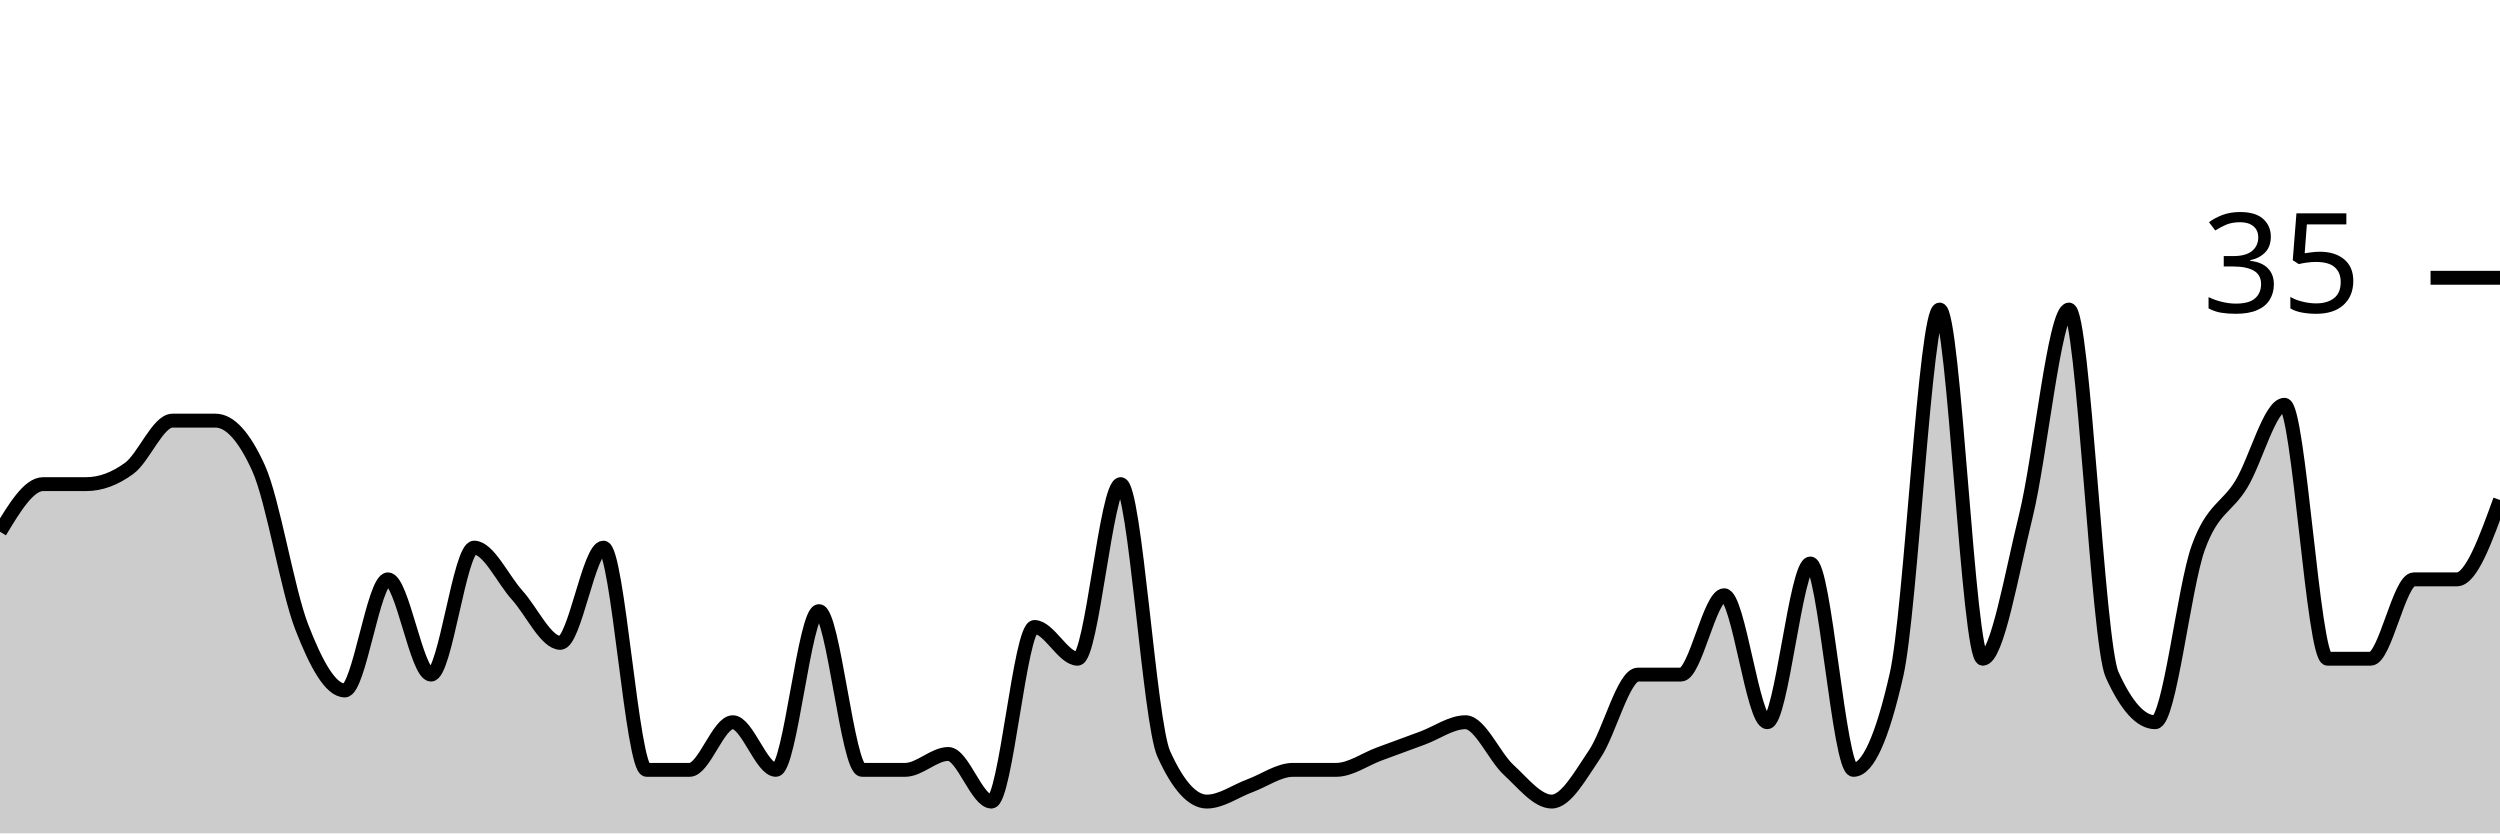
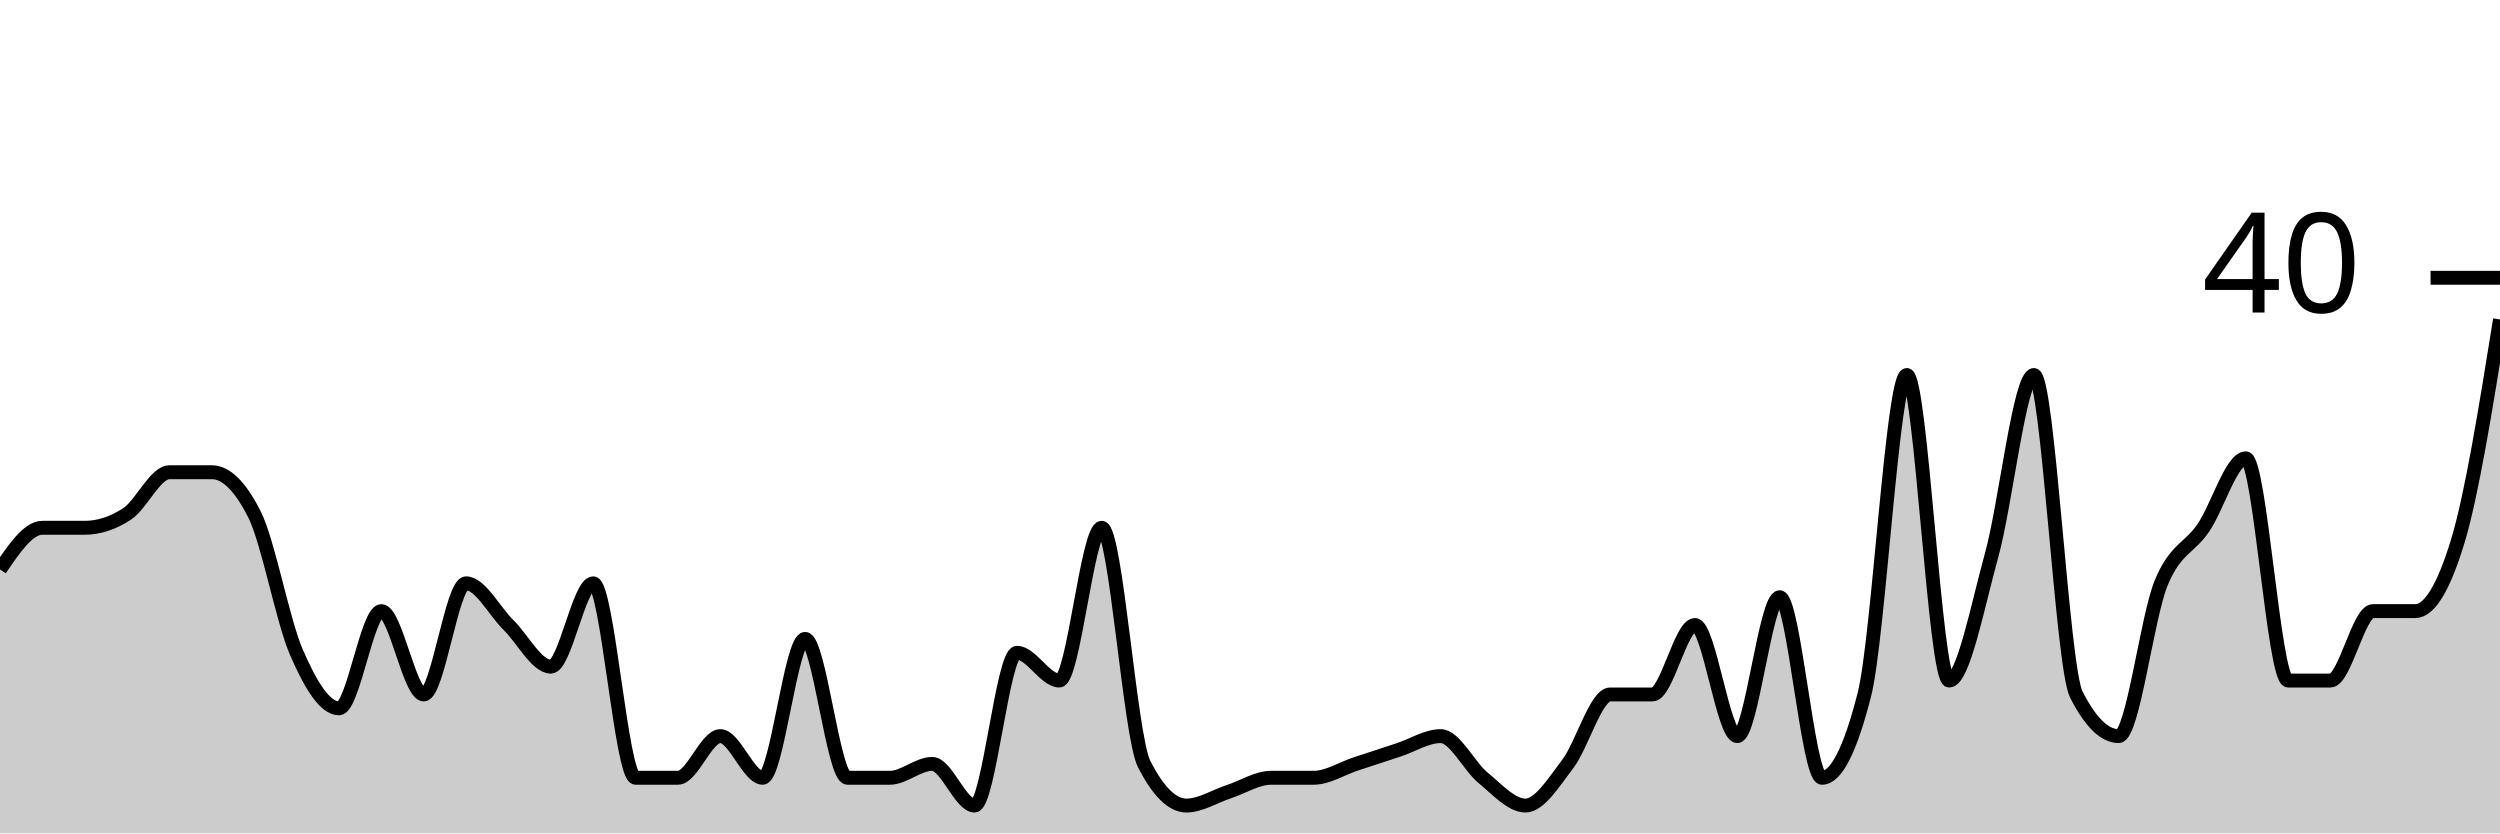
<svg xmlns="http://www.w3.org/2000/svg" viewBox="0 0 180 60">
  <g transform="translate(0,20)">
-     <path class="area" fill="rgba(0, 0, 0, 0.2)" d="M0,18.286C1.034,16.571,2.069,14.857,3.103,14.857C4.138,14.857,5.172,14.857,6.207,14.857C7.241,14.857,8.276,14.476,9.31,13.714C10.345,12.952,11.379,10.286,12.414,10.286C13.448,10.286,14.483,10.286,15.517,10.286C16.552,10.286,17.586,11.429,18.621,13.714C19.655,16,20.69,22.476,21.724,25.143C22.759,27.81,23.793,29.714,24.828,29.714C25.862,29.714,26.897,21.714,27.931,21.714C28.966,21.714,30,28.571,31.034,28.571C32.069,28.571,33.103,19.429,34.138,19.429C35.172,19.429,36.207,21.714,37.241,22.857C38.276,24,39.31,26.286,40.345,26.286C41.379,26.286,42.414,19.429,43.448,19.429C44.483,19.429,45.517,35.429,46.552,35.429C47.586,35.429,48.621,35.429,49.655,35.429C50.69,35.429,51.724,32,52.759,32C53.793,32,54.828,35.429,55.862,35.429C56.897,35.429,57.931,24,58.966,24C60,24,61.034,35.429,62.069,35.429C63.103,35.429,64.138,35.429,65.172,35.429C66.207,35.429,67.241,34.286,68.276,34.286C69.31,34.286,70.345,37.714,71.379,37.714C72.414,37.714,73.448,25.143,74.483,25.143C75.517,25.143,76.552,27.429,77.586,27.429C78.621,27.429,79.655,14.857,80.69,14.857C81.724,14.857,82.759,32,83.793,34.286C84.828,36.571,85.862,37.714,86.897,37.714C87.931,37.714,88.966,36.952,90,36.571C91.034,36.19,92.069,35.429,93.103,35.429C94.138,35.429,95.172,35.429,96.207,35.429C97.241,35.429,98.276,34.667,99.31,34.286C100.345,33.905,101.379,33.524,102.414,33.143C103.448,32.762,104.483,32,105.517,32C106.552,32,107.586,34.476,108.621,35.429C109.655,36.381,110.69,37.714,111.724,37.714C112.759,37.714,113.793,35.81,114.828,34.286C115.862,32.762,116.897,28.571,117.931,28.571C118.966,28.571,120,28.571,121.034,28.571C122.069,28.571,123.103,22.857,124.138,22.857C125.172,22.857,126.207,32,127.241,32C128.276,32,129.31,20.571,130.345,20.571C131.379,20.571,132.414,35.429,133.448,35.429C134.483,35.429,135.517,33.143,136.552,28.571C137.586,24,138.621,2.286,139.655,2.286C140.69,2.286,141.724,27.429,142.759,27.429C143.793,27.429,144.828,21.333,145.862,17.143C146.897,12.952,147.931,2.286,148.966,2.286C150,2.286,151.034,26.286,152.069,28.571C153.103,30.857,154.138,32,155.172,32C156.207,32,157.241,22.286,158.276,19.429C159.31,16.571,160.345,16.571,161.379,14.857C162.414,13.143,163.448,9.143,164.483,9.143C165.517,9.143,166.552,27.429,167.586,27.429C168.621,27.429,169.655,27.429,170.69,27.429C171.724,27.429,172.759,21.714,173.793,21.714C174.828,21.714,175.862,21.714,176.897,21.714C177.931,21.714,178.966,18.857,180,16L180,40C178.966,40,177.931,40,176.897,40C175.862,40,174.828,40,173.793,40C172.759,40,171.724,40,170.69,40C169.655,40,168.621,40,167.586,40C166.552,40,165.517,40,164.483,40C163.448,40,162.414,40,161.379,40C160.345,40,159.31,40,158.276,40C157.241,40,156.207,40,155.172,40C154.138,40,153.103,40,152.069,40C151.034,40,150,40,148.966,40C147.931,40,146.897,40,145.862,40C144.828,40,143.793,40,142.759,40C141.724,40,140.69,40,139.655,40C138.621,40,137.586,40,136.552,40C135.517,40,134.483,40,133.448,40C132.414,40,131.379,40,130.345,40C129.31,40,128.276,40,127.241,40C126.207,40,125.172,40,124.138,40C123.103,40,122.069,40,121.034,40C120,40,118.966,40,117.931,40C116.897,40,115.862,40,114.828,40C113.793,40,112.759,40,111.724,40C110.69,40,109.655,40,108.621,40C107.586,40,106.552,40,105.517,40C104.483,40,103.448,40,102.414,40C101.379,40,100.345,40,99.31,40C98.276,40,97.241,40,96.207,40C95.172,40,94.138,40,93.103,40C92.069,40,91.034,40,90,40C88.966,40,87.931,40,86.897,40C85.862,40,84.828,40,83.793,40C82.759,40,81.724,40,80.69,40C79.655,40,78.621,40,77.586,40C76.552,40,75.517,40,74.483,40C73.448,40,72.414,40,71.379,40C70.345,40,69.31,40,68.276,40C67.241,40,66.207,40,65.172,40C64.138,40,63.103,40,62.069,40C61.034,40,60,40,58.966,40C57.931,40,56.897,40,55.862,40C54.828,40,53.793,40,52.759,40C51.724,40,50.69,40,49.655,40C48.621,40,47.586,40,46.552,40C45.517,40,44.483,40,43.448,40C42.414,40,41.379,40,40.345,40C39.31,40,38.276,40,37.241,40C36.207,40,35.172,40,34.138,40C33.103,40,32.069,40,31.034,40C30,40,28.966,40,27.931,40C26.897,40,25.862,40,24.828,40C23.793,40,22.759,40,21.724,40C20.69,40,19.655,40,18.621,40C17.586,40,16.552,40,15.517,40C14.483,40,13.448,40,12.414,40C11.379,40,10.345,40,9.31,40C8.276,40,7.241,40,6.207,40C5.172,40,4.138,40,3.103,40C2.069,40,1.034,40,0,40Z" />
-     <path class="line" stroke="black" fill="none" d="M0,18.286C1.034,16.571,2.069,14.857,3.103,14.857C4.138,14.857,5.172,14.857,6.207,14.857C7.241,14.857,8.276,14.476,9.31,13.714C10.345,12.952,11.379,10.286,12.414,10.286C13.448,10.286,14.483,10.286,15.517,10.286C16.552,10.286,17.586,11.429,18.621,13.714C19.655,16,20.69,22.476,21.724,25.143C22.759,27.81,23.793,29.714,24.828,29.714C25.862,29.714,26.897,21.714,27.931,21.714C28.966,21.714,30,28.571,31.034,28.571C32.069,28.571,33.103,19.429,34.138,19.429C35.172,19.429,36.207,21.714,37.241,22.857C38.276,24,39.31,26.286,40.345,26.286C41.379,26.286,42.414,19.429,43.448,19.429C44.483,19.429,45.517,35.429,46.552,35.429C47.586,35.429,48.621,35.429,49.655,35.429C50.69,35.429,51.724,32,52.759,32C53.793,32,54.828,35.429,55.862,35.429C56.897,35.429,57.931,24,58.966,24C60,24,61.034,35.429,62.069,35.429C63.103,35.429,64.138,35.429,65.172,35.429C66.207,35.429,67.241,34.286,68.276,34.286C69.31,34.286,70.345,37.714,71.379,37.714C72.414,37.714,73.448,25.143,74.483,25.143C75.517,25.143,76.552,27.429,77.586,27.429C78.621,27.429,79.655,14.857,80.69,14.857C81.724,14.857,82.759,32,83.793,34.286C84.828,36.571,85.862,37.714,86.897,37.714C87.931,37.714,88.966,36.952,90,36.571C91.034,36.19,92.069,35.429,93.103,35.429C94.138,35.429,95.172,35.429,96.207,35.429C97.241,35.429,98.276,34.667,99.31,34.286C100.345,33.905,101.379,33.524,102.414,33.143C103.448,32.762,104.483,32,105.517,32C106.552,32,107.586,34.476,108.621,35.429C109.655,36.381,110.69,37.714,111.724,37.714C112.759,37.714,113.793,35.81,114.828,34.286C115.862,32.762,116.897,28.571,117.931,28.571C118.966,28.571,120,28.571,121.034,28.571C122.069,28.571,123.103,22.857,124.138,22.857C125.172,22.857,126.207,32,127.241,32C128.276,32,129.31,20.571,130.345,20.571C131.379,20.571,132.414,35.429,133.448,35.429C134.483,35.429,135.517,33.143,136.552,28.571C137.586,24,138.621,2.286,139.655,2.286C140.69,2.286,141.724,27.429,142.759,27.429C143.793,27.429,144.828,21.333,145.862,17.143C146.897,12.952,147.931,2.286,148.966,2.286C150,2.286,151.034,26.286,152.069,28.571C153.103,30.857,154.138,32,155.172,32C156.207,32,157.241,22.286,158.276,19.429C159.31,16.571,160.345,16.571,161.379,14.857C162.414,13.143,163.448,9.143,164.483,9.143C165.517,9.143,166.552,27.429,167.586,27.429C168.621,27.429,169.655,27.429,170.69,27.429C171.724,27.429,172.759,21.714,173.793,21.714C174.828,21.714,175.862,21.714,176.897,21.714C177.931,21.714,178.966,18.857,180,16" />
+     <path class="area" fill="rgba(0, 0, 0, 0.2)" d="M0,21C1.017,19.5,2.034,18,3.051,18C4.068,18,5.085,18,6.102,18C7.119,18,8.136,17.667,9.153,17C10.169,16.333,11.186,14,12.203,14C13.22,14,14.237,14,15.254,14C16.271,14,17.288,15,18.305,17C19.322,19,20.339,24.667,21.356,27C22.373,29.333,23.39,31,24.407,31C25.424,31,26.441,24,27.458,24C28.475,24,29.492,30,30.508,30C31.525,30,32.542,22,33.559,22C34.576,22,35.593,24,36.61,25C37.627,26,38.644,28,39.661,28C40.678,28,41.695,22,42.712,22C43.729,22,44.746,36,45.763,36C46.78,36,47.797,36,48.814,36C49.831,36,50.847,33,51.864,33C52.881,33,53.898,36,54.915,36C55.932,36,56.949,26,57.966,26C58.983,26,60,36,61.017,36C62.034,36,63.051,36,64.068,36C65.085,36,66.102,35,67.119,35C68.136,35,69.153,38,70.169,38C71.186,38,72.203,27,73.22,27C74.237,27,75.254,29,76.271,29C77.288,29,78.305,18,79.322,18C80.339,18,81.356,33,82.373,35C83.39,37,84.407,38,85.424,38C86.441,38,87.458,37.333,88.475,37C89.492,36.667,90.508,36,91.525,36C92.542,36,93.559,36,94.576,36C95.593,36,96.61,35.333,97.627,35C98.644,34.667,99.661,34.333,100.678,34C101.695,33.667,102.712,33,103.729,33C104.746,33,105.763,35.167,106.78,36C107.797,36.833,108.814,38,109.831,38C110.847,38,111.864,36.333,112.881,35C113.898,33.667,114.915,30,115.932,30C116.949,30,117.966,30,118.983,30C120,30,121.017,25,122.034,25C123.051,25,124.068,33,125.085,33C126.102,33,127.119,23,128.136,23C129.153,23,130.169,36,131.186,36C132.203,36,133.22,34,134.237,30C135.254,26,136.271,7,137.288,7C138.305,7,139.322,29,140.339,29C141.356,29,142.373,23.667,143.39,20C144.407,16.333,145.424,7,146.441,7C147.458,7,148.475,28,149.492,30C150.508,32,151.525,33,152.542,33C153.559,33,154.576,24.5,155.593,22C156.61,19.5,157.627,19.5,158.644,18C159.661,16.5,160.678,13,161.695,13C162.712,13,163.729,29,164.746,29C165.763,29,166.78,29,167.797,29C168.814,29,169.831,24,170.847,24C171.864,24,172.881,24,173.898,24C174.915,24,175.932,22.333,176.949,19C177.966,15.667,178.983,9.333,180,3L180,40C178.983,40,177.966,40,176.949,40C175.932,40,174.915,40,173.898,40C172.881,40,171.864,40,170.847,40C169.831,40,168.814,40,167.797,40C166.78,40,165.763,40,164.746,40C163.729,40,162.712,40,161.695,40C160.678,40,159.661,40,158.644,40C157.627,40,156.61,40,155.593,40C154.576,40,153.559,40,152.542,40C151.525,40,150.508,40,149.492,40C148.475,40,147.458,40,146.441,40C145.424,40,144.407,40,143.39,40C142.373,40,141.356,40,140.339,40C139.322,40,138.305,40,137.288,40C136.271,40,135.254,40,134.237,40C133.22,40,132.203,40,131.186,40C130.169,40,129.153,40,128.136,40C127.119,40,126.102,40,125.085,40C124.068,40,123.051,40,122.034,40C121.017,40,120,40,118.983,40C117.966,40,116.949,40,115.932,40C114.915,40,113.898,40,112.881,40C111.864,40,110.847,40,109.831,40C108.814,40,107.797,40,106.78,40C105.763,40,104.746,40,103.729,40C102.712,40,101.695,40,100.678,40C99.661,40,98.644,40,97.627,40C96.61,40,95.593,40,94.576,40C93.559,40,92.542,40,91.525,40C90.508,40,89.492,40,88.475,40C87.458,40,86.441,40,85.424,40C84.407,40,83.39,40,82.373,40C81.356,40,80.339,40,79.322,40C78.305,40,77.288,40,76.271,40C75.254,40,74.237,40,73.22,40C72.203,40,71.186,40,70.169,40C69.153,40,68.136,40,67.119,40C66.102,40,65.085,40,64.068,40C63.051,40,62.034,40,61.017,40C60,40,58.983,40,57.966,40C56.949,40,55.932,40,54.915,40C53.898,40,52.881,40,51.864,40C50.847,40,49.831,40,48.814,40C47.797,40,46.78,40,45.763,40C44.746,40,43.729,40,42.712,40C41.695,40,40.678,40,39.661,40C38.644,40,37.627,40,36.61,40C35.593,40,34.576,40,33.559,40C32.542,40,31.525,40,30.508,40C29.492,40,28.475,40,27.458,40C26.441,40,25.424,40,24.407,40C23.39,40,22.373,40,21.356,40C20.339,40,19.322,40,18.305,40C17.288,40,16.271,40,15.254,40C14.237,40,13.22,40,12.203,40C11.186,40,10.169,40,9.153,40C8.136,40,7.119,40,6.102,40C5.085,40,4.068,40,3.051,40C2.034,40,1.017,40,0,40Z" />
+     <path class="line" stroke="black" fill="none" d="M0,21C1.017,19.5,2.034,18,3.051,18C4.068,18,5.085,18,6.102,18C7.119,18,8.136,17.667,9.153,17C10.169,16.333,11.186,14,12.203,14C13.22,14,14.237,14,15.254,14C16.271,14,17.288,15,18.305,17C19.322,19,20.339,24.667,21.356,27C22.373,29.333,23.39,31,24.407,31C25.424,31,26.441,24,27.458,24C28.475,24,29.492,30,30.508,30C31.525,30,32.542,22,33.559,22C34.576,22,35.593,24,36.61,25C37.627,26,38.644,28,39.661,28C40.678,28,41.695,22,42.712,22C43.729,22,44.746,36,45.763,36C46.78,36,47.797,36,48.814,36C49.831,36,50.847,33,51.864,33C52.881,33,53.898,36,54.915,36C55.932,36,56.949,26,57.966,26C58.983,26,60,36,61.017,36C62.034,36,63.051,36,64.068,36C65.085,36,66.102,35,67.119,35C68.136,35,69.153,38,70.169,38C71.186,38,72.203,27,73.22,27C74.237,27,75.254,29,76.271,29C77.288,29,78.305,18,79.322,18C80.339,18,81.356,33,82.373,35C83.39,37,84.407,38,85.424,38C86.441,38,87.458,37.333,88.475,37C89.492,36.667,90.508,36,91.525,36C92.542,36,93.559,36,94.576,36C95.593,36,96.61,35.333,97.627,35C98.644,34.667,99.661,34.333,100.678,34C101.695,33.667,102.712,33,103.729,33C104.746,33,105.763,35.167,106.78,36C107.797,36.833,108.814,38,109.831,38C110.847,38,111.864,36.333,112.881,35C113.898,33.667,114.915,30,115.932,30C116.949,30,117.966,30,118.983,30C120,30,121.017,25,122.034,25C123.051,25,124.068,33,125.085,33C126.102,33,127.119,23,128.136,23C129.153,23,130.169,36,131.186,36C132.203,36,133.22,34,134.237,30C135.254,26,136.271,7,137.288,7C138.305,7,139.322,29,140.339,29C141.356,29,142.373,23.667,143.39,20C144.407,16.333,145.424,7,146.441,7C147.458,7,148.475,28,149.492,30C150.508,32,151.525,33,152.542,33C153.559,33,154.576,24.5,155.593,22C156.61,19.5,157.627,19.5,158.644,18C159.661,16.5,160.678,13,161.695,13C162.712,13,163.729,29,164.746,29C165.763,29,166.78,29,167.797,29C168.814,29,169.831,24,170.847,24C171.864,24,172.881,24,173.898,24C174.915,24,175.932,22.333,176.949,19C177.966,15.667,178.983,9.333,180,3" />
    <path class="axis-ceiling" stroke-width="1" stroke="black" fill="none" d="M175,0L180,0" />
-     <text class="axis-ceiling-label" font-family="sans-serif" text-anchor="end" font-size="10px" x="170" y="2.5">35</text>
+     <text class="axis-ceiling-label" font-family="sans-serif" text-anchor="end" font-size="10px" x="170" y="2.5">40</text>
  </g>
</svg>
